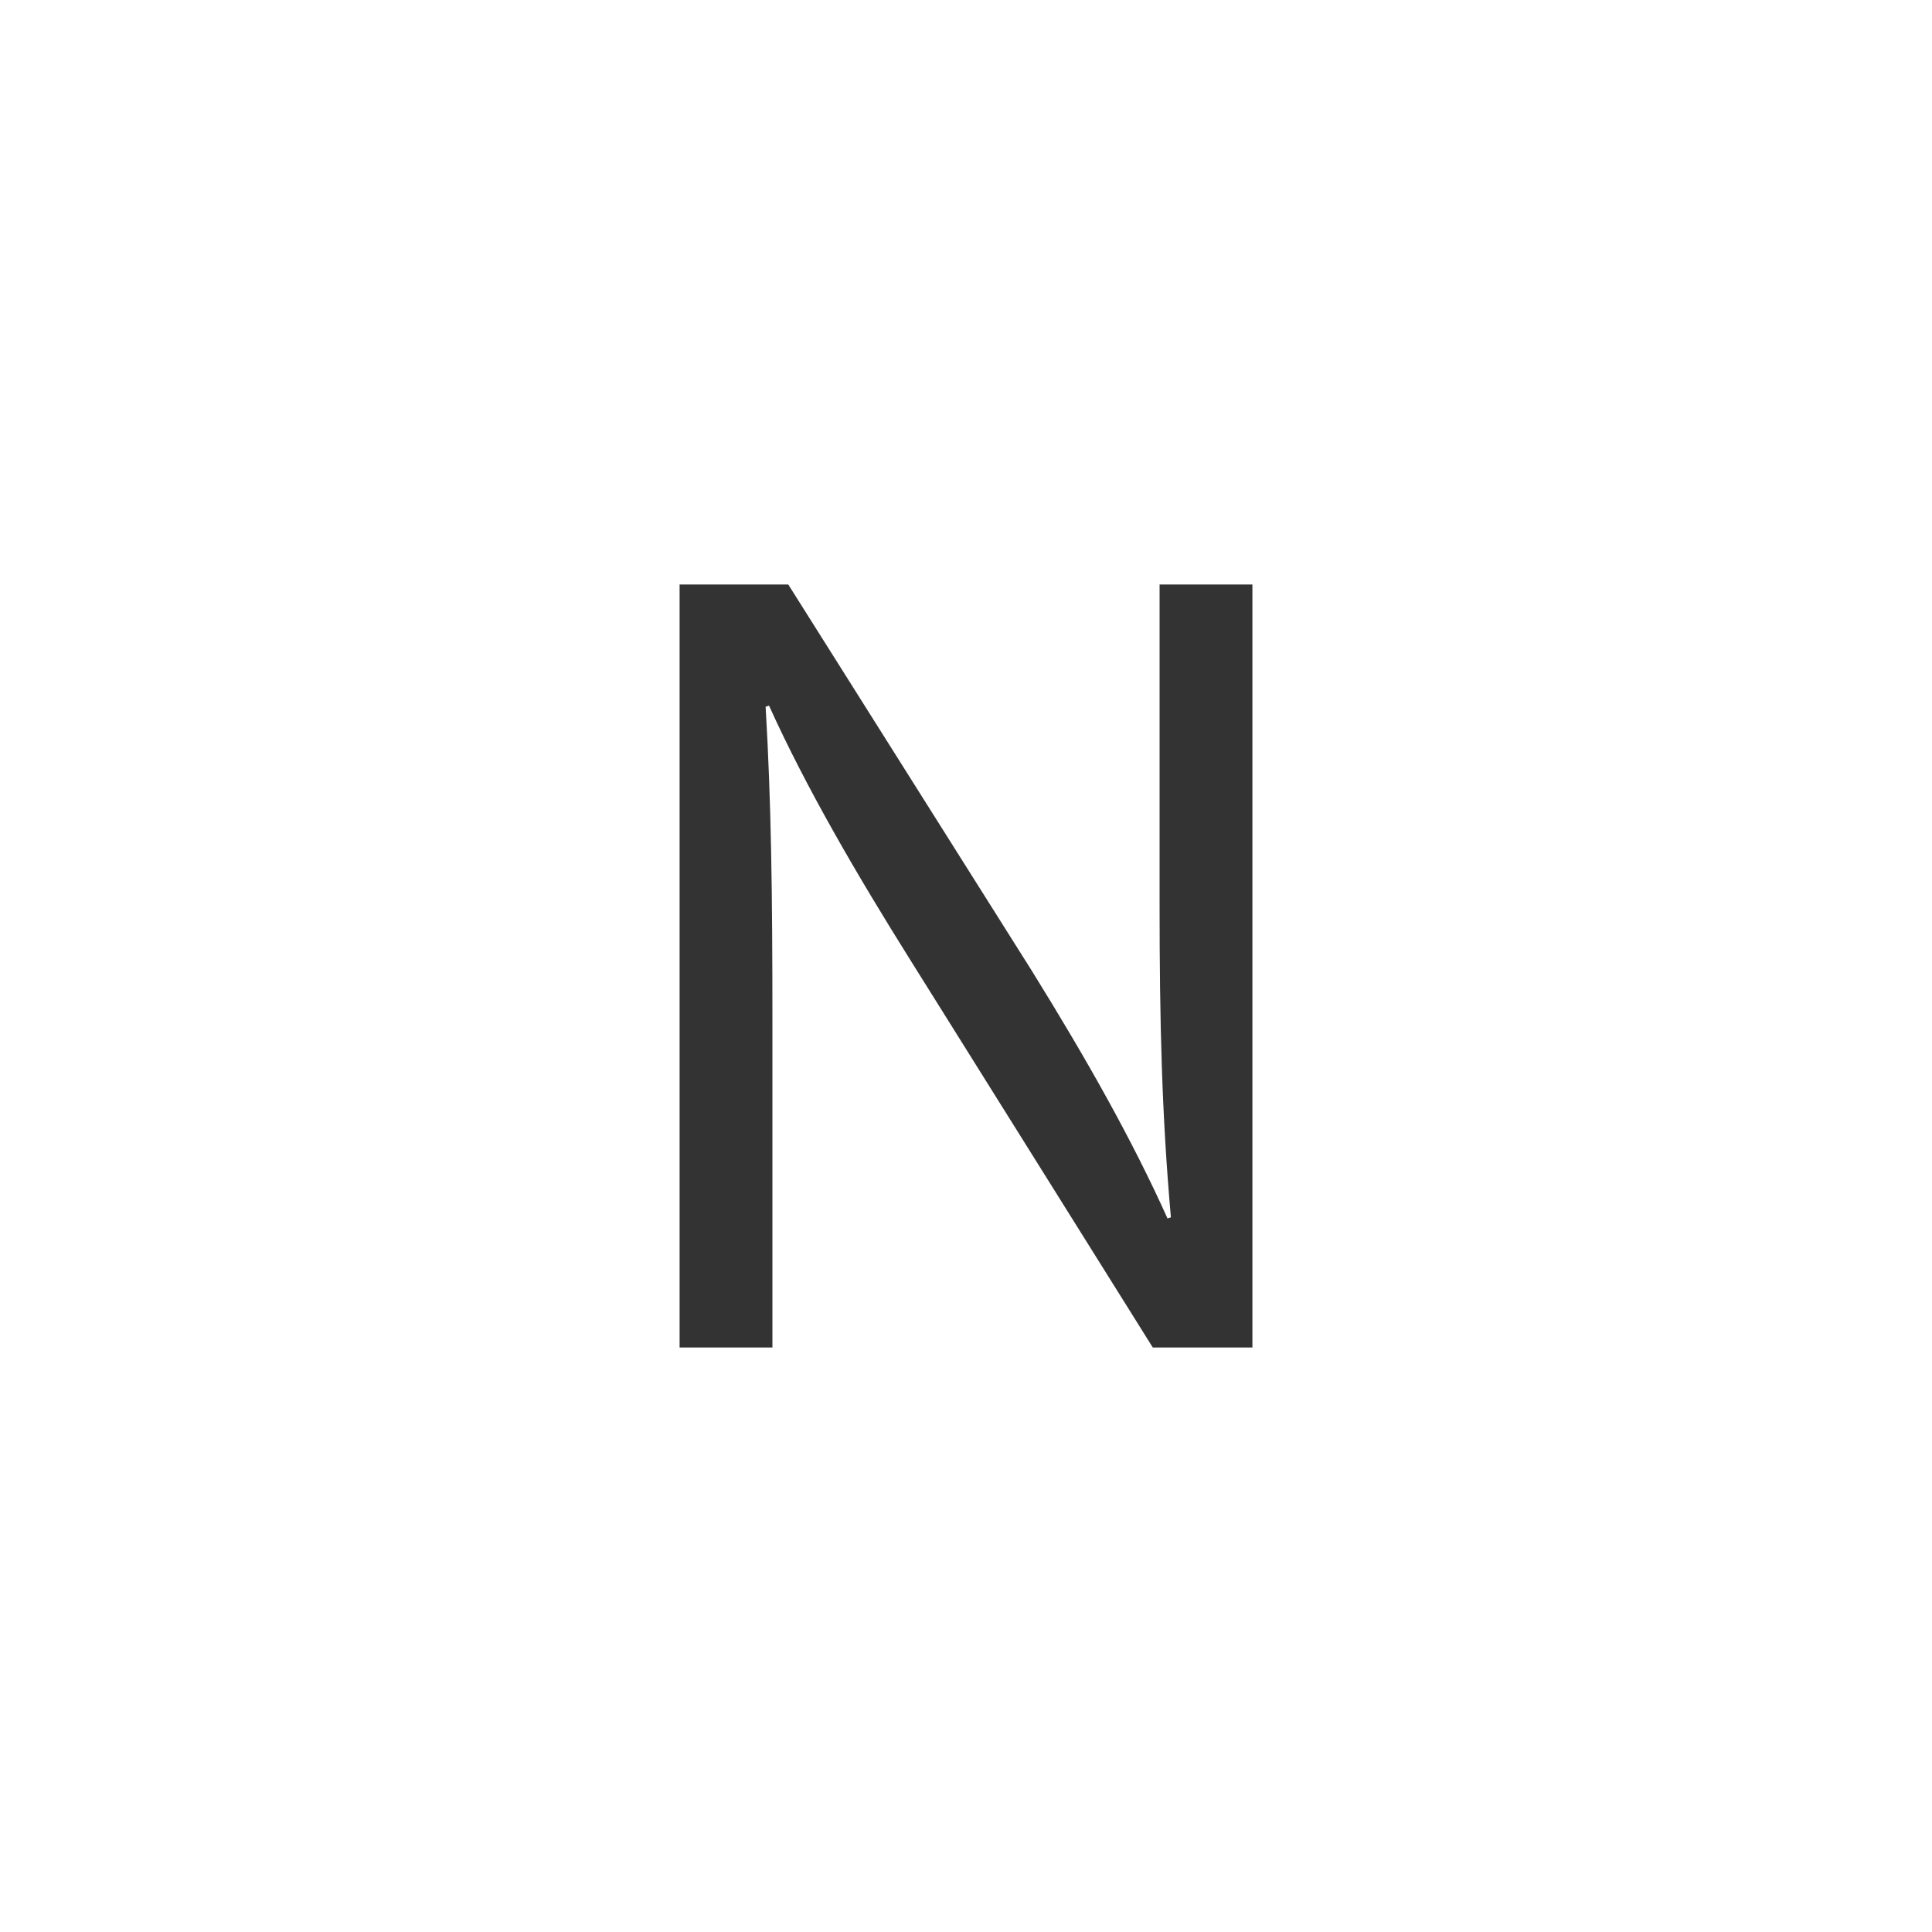
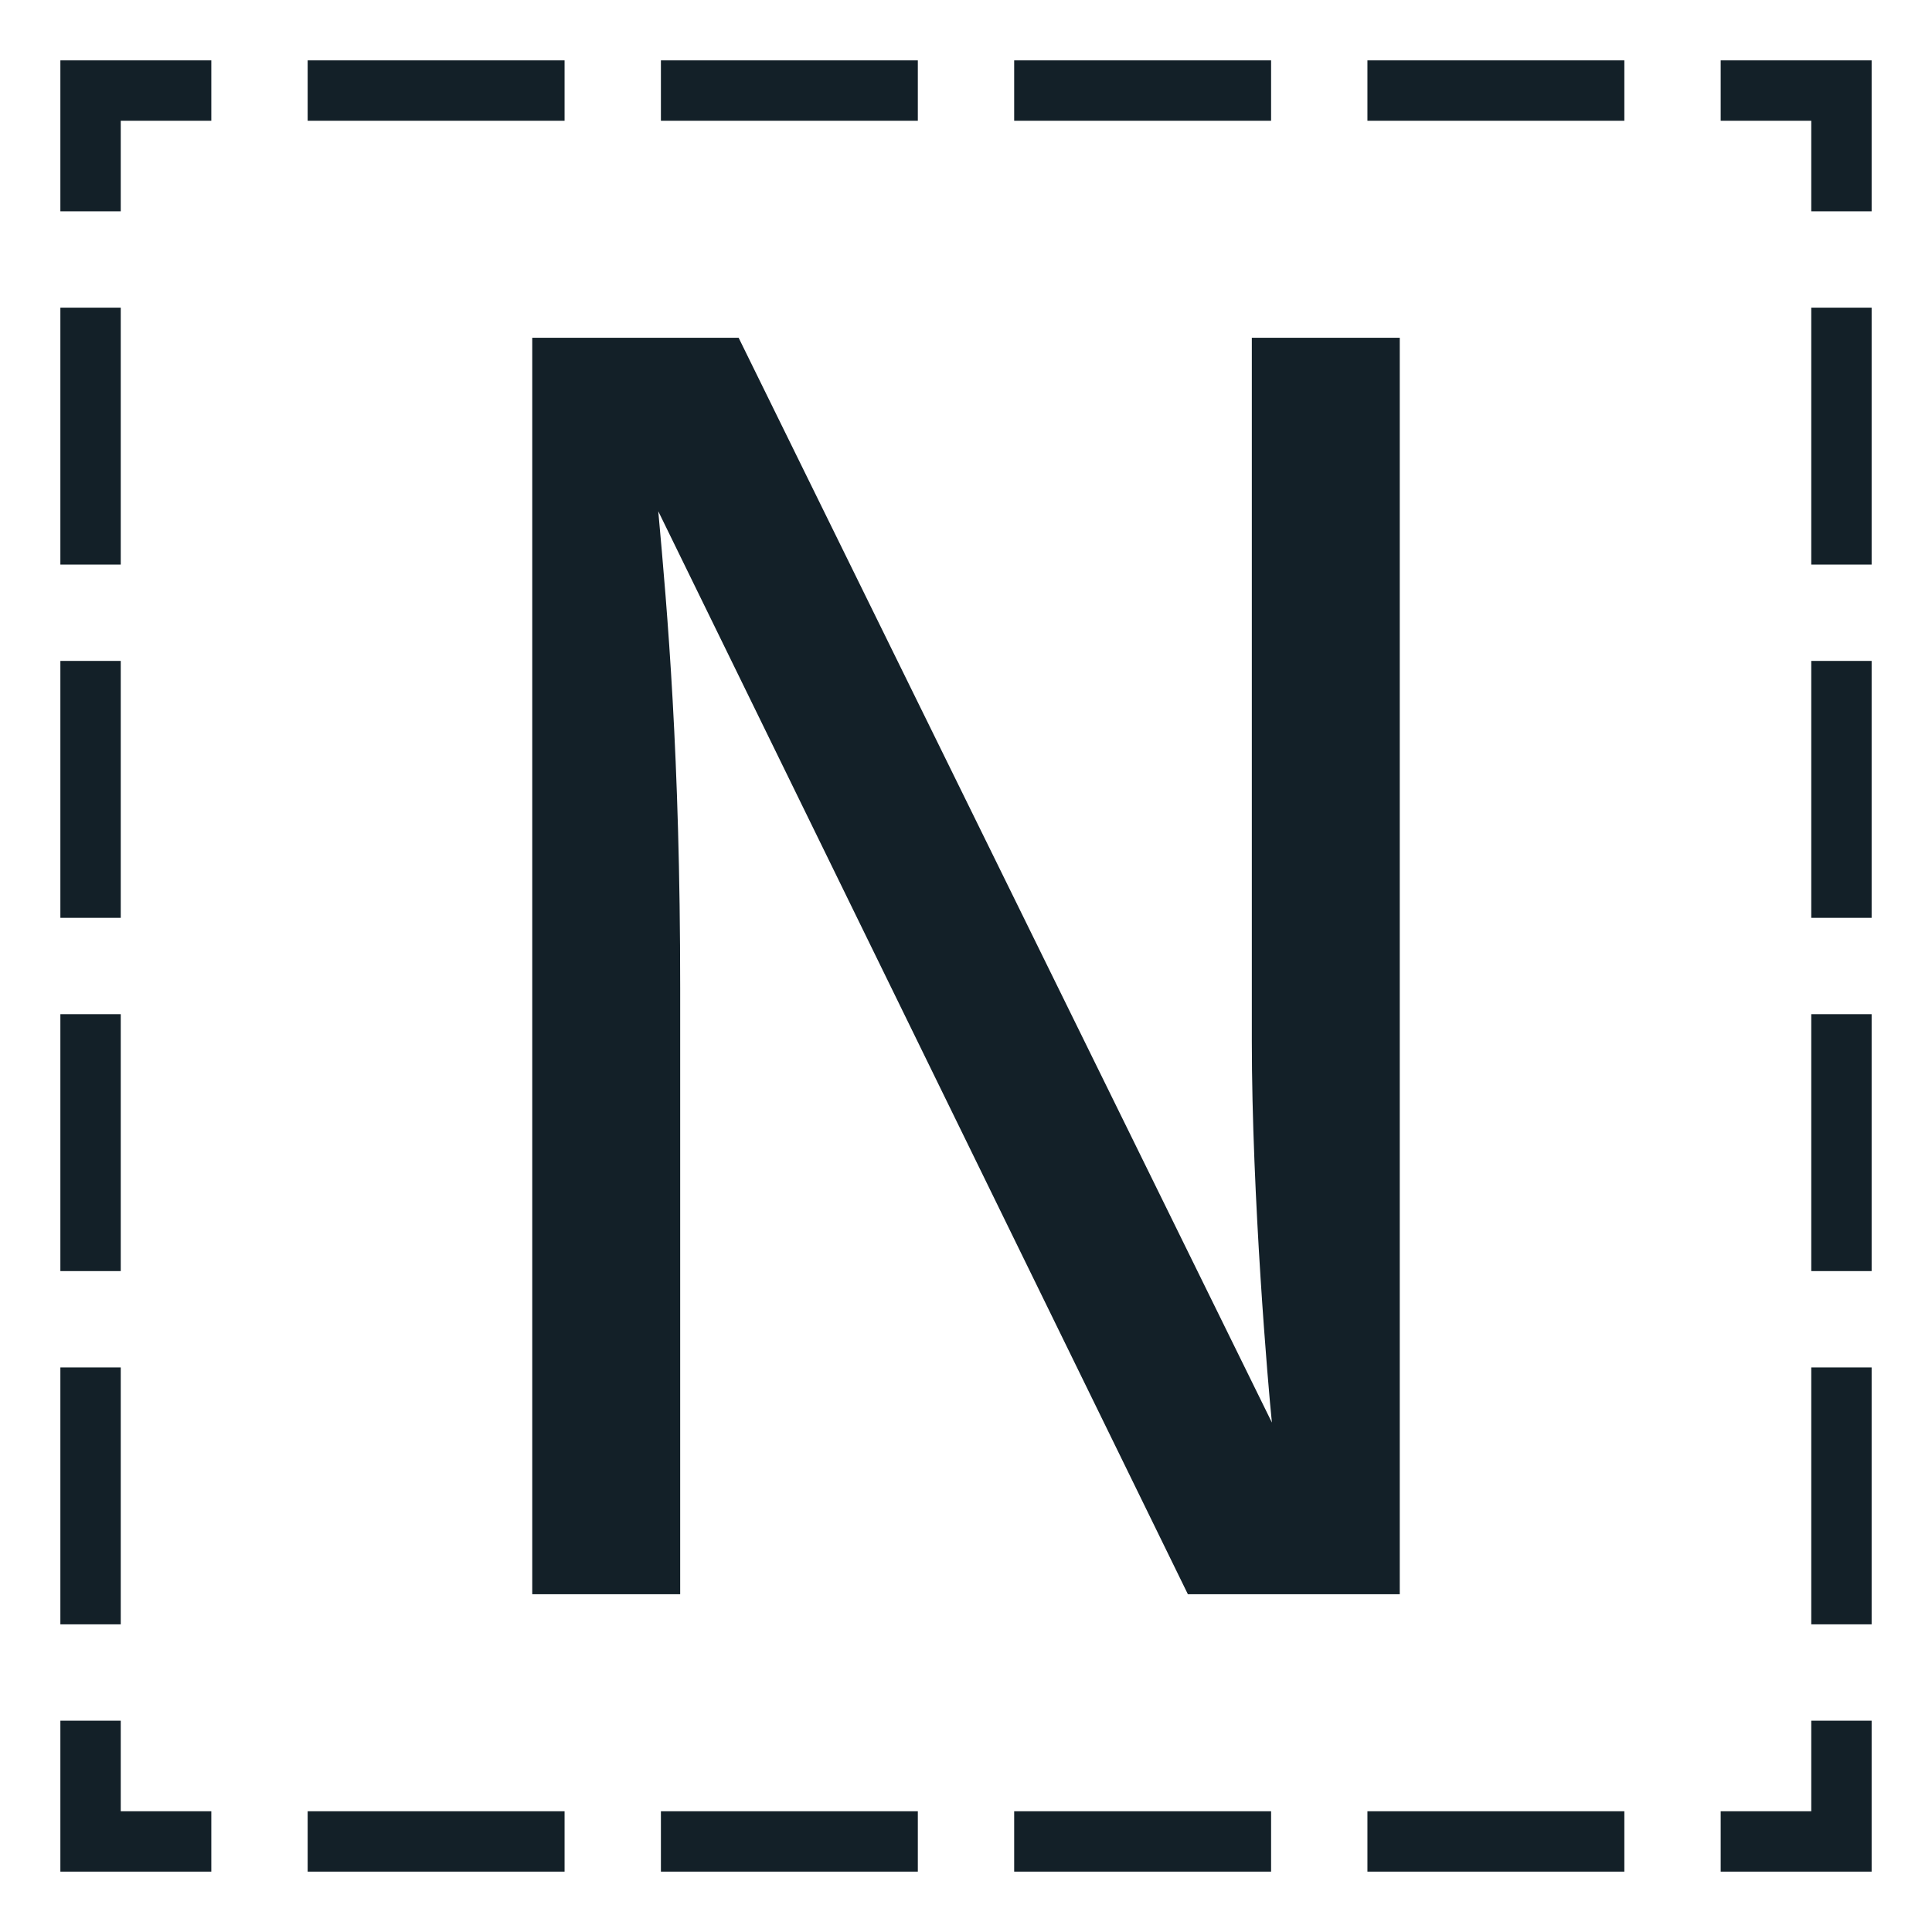
<svg xmlns="http://www.w3.org/2000/svg" version="1.1" x="0px" y="0px" viewBox="0 0 512 512" enable-background="new 0 0 512 512" xml:space="preserve">
  <g id="Layer_2">
-     <path fill="#333333" d="M180.099,357.101V154.899h28.8L273.401,257.2c14.7,23.7,26.7,45,36,65.701l0.9-0.3   c-2.4-27-3-51.601-3-83.101v-84.601h24.6v202.202h-26.4L241.3,254.5c-14.1-22.5-27.601-45.601-37.5-67.5l-0.9,0.3   c1.5,25.5,1.8,49.801,1.8,83.401v86.401L180.099,357.101L180.099,357.101z" />
+     <path fill="#132028" d="M496,496h-40v-16h24v-24h16V496z M430.468,480h-68.085v16h68.085V480z M336.851,480h-68.085v16h68.085V480z    M243.234,480h-68.085v16h68.085V480z M149.617,480H81.532v16h68.085V480z M56,480H32v-24H16v40h40V480z M32,362.383H16v68.085h16   V362.383z M32,268.766H16v68.085h16V268.766z M32,175.148H16v68.085h16V175.148z M32,81.532H16v68.085h16V81.532z M32,32h24V16H16   v40h16V32z M430.468,16h-68.085v16h68.085V16z M336.851,16h-68.085v16h68.085V16z M243.234,16h-68.085v16h68.085V16z M149.617,16   H81.532v16h68.085V16z M496,16h-40v16h24v24h16V16z M496,362.383h-16v68.085h16V362.383z M496,268.766h-16v68.085h16V268.766z    M496,175.149h-16v68.085h16V175.149z M496,81.532h-16v68.085h16V81.532z" />
  </g>
-   <g id="Layer_1">
- </g>
+   <g id="Layer_3">
+     <path fill="#132028" d="M370.948,422.494h-56.144L174.447,135.485c2.42,26.62,5.808,64.855,5.808,126.323v160.686h-39.203V89.506   h54.691l141.326,287.491c-0.967-9.195-5.323-60.015-5.323-101.154V89.506h39.203V422.494z" />
+   </g>
</svg>
